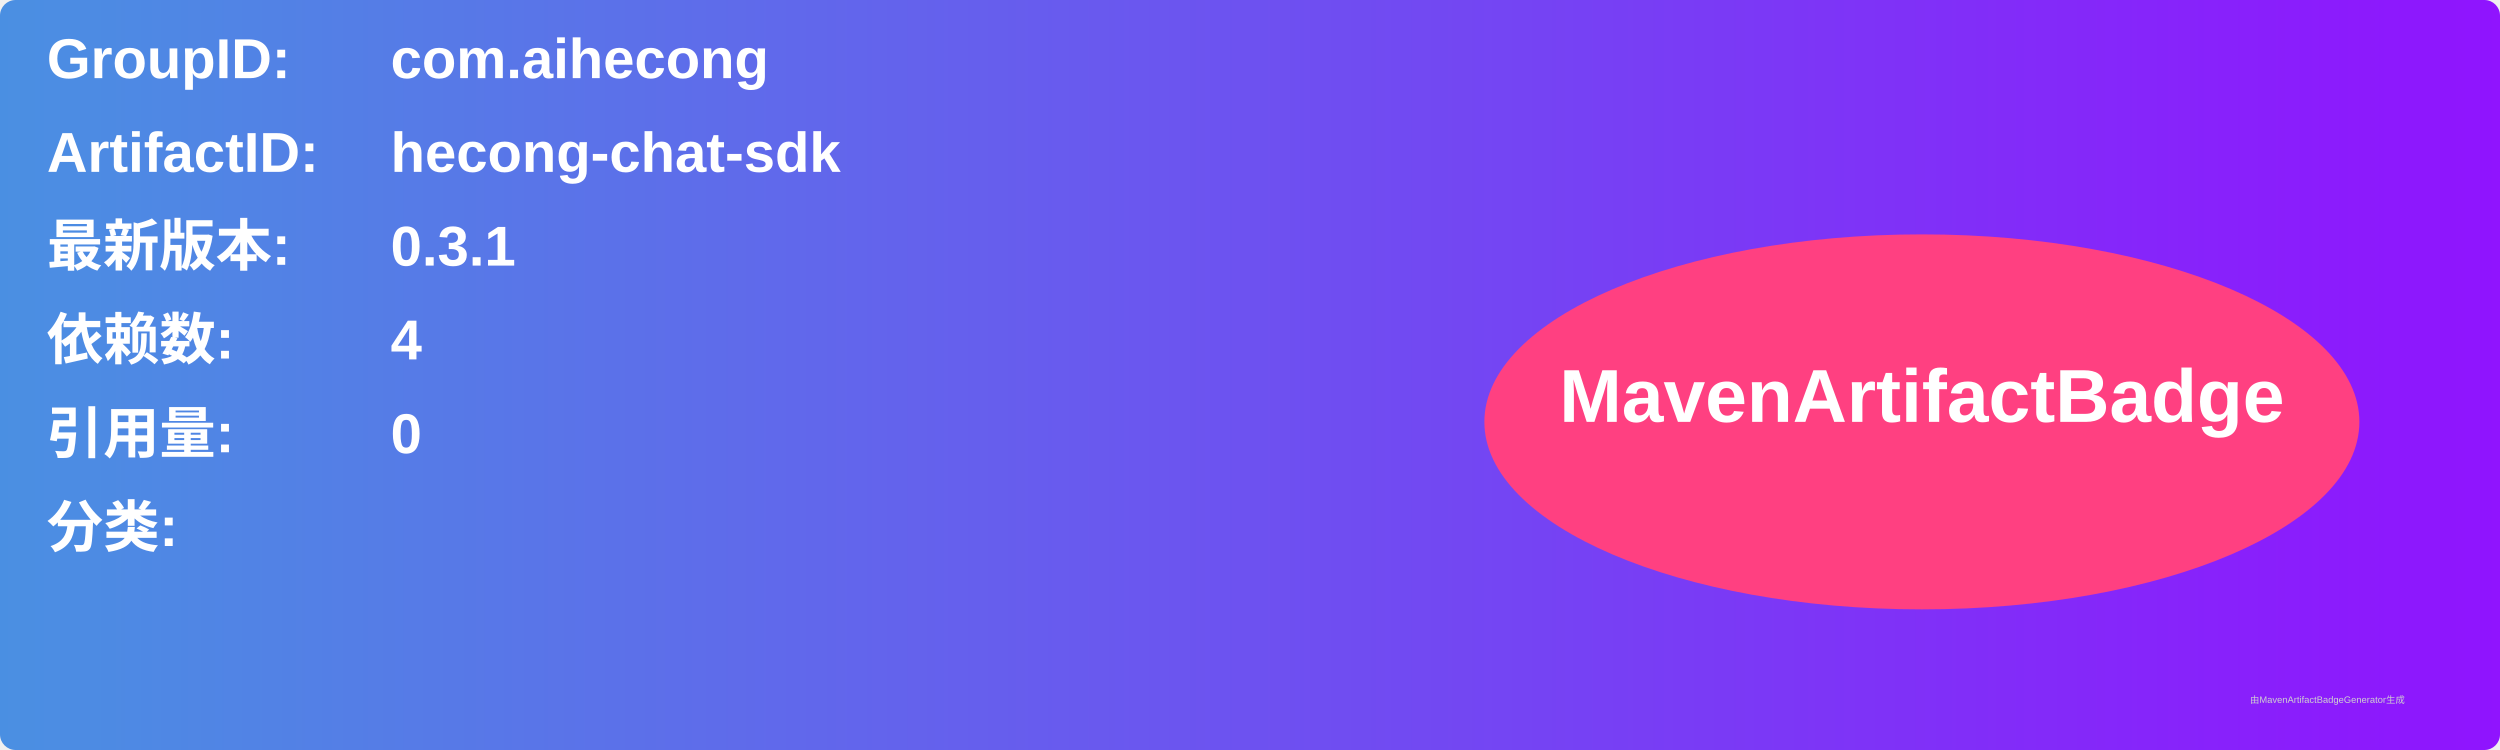
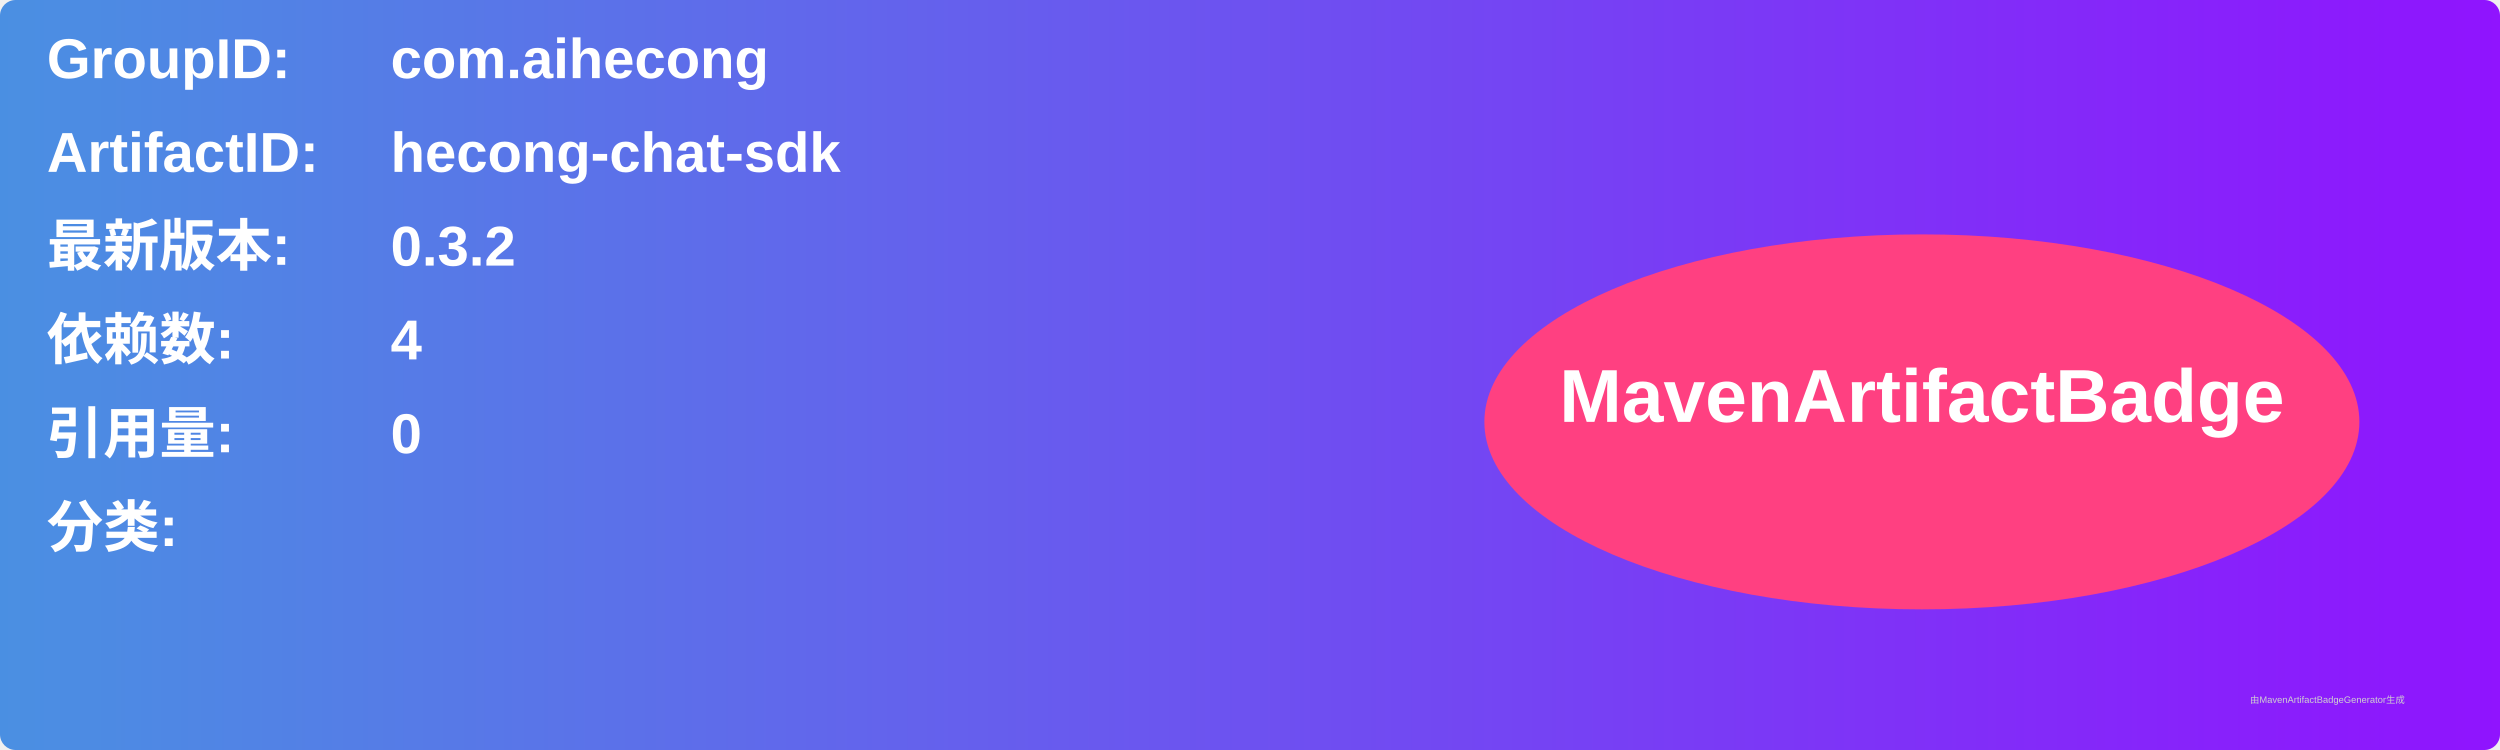
<svg xmlns="http://www.w3.org/2000/svg" width="800" height="240" viewBox="0 0 800 240">
  <linearGradient id="grad" x1="0%" y1="0%" x2="100%" y2="0%">
    <stop offset="0%" stop-color="#4a90e2" />
    <stop offset="100%" stop-color="#9013fe" />
  </linearGradient>
  <rect width="100%" height="100%" rx="5" ry="5" fill="url(#grad)" />
  <g transform="translate(15, 15)">
    <text x="0" y="10" font-family="Arial" font-size="18" fill="white" font-weight="bold" width="260">GroupID:</text>
    <text x="110" y="10" font-family="Arial" font-size="18" fill="white" font-weight="bold" width="460">com.aihecong</text>
    <text x="0" y="40" font-family="Arial" font-size="18" fill="white" font-weight="bold" width="260">ArtifactID:</text>
    <text x="110" y="40" font-family="Arial" font-size="18" fill="white" font-weight="bold" width="460">hecong-chat-sdk</text>
    <text x="0" y="70" font-family="Arial" font-size="18" fill="white" font-weight="bold">最新版本:</text>
    <text x="110" y="70" font-family="Arial" font-size="18" fill="white" font-weight="bold">
-       <tspan font-weight="bold">0.3.1</tspan>
+       <tspan font-weight="bold">0.3.2</tspan>
    </text>
    <text x="0" y="100" font-family="Arial" font-size="18" fill="white" font-weight="bold">依赖数: </text>
    <text x="110" y="100" font-family="Arial" font-size="18" fill="white">
      <tspan font-weight="bold">4</tspan>
    </text>
    <text x="0" y="130" font-family="Arial" font-size="18" fill="white" font-weight="bold">引用量: </text>
    <text x="110" y="130" font-family="Arial" font-size="18" fill="white">
      <tspan font-weight="bold">0</tspan>
    </text>
    <text x="0" y="160" font-family="Arial" font-size="18" fill="white" font-weight="bold">分类:</text>
    <text x="10" y="190" font-family="Arial" font-size="10" fill="white">
      <tspan font-weight="bold" />
    </text>
    <ellipse cx="600" cy="120" rx="140" ry="60" fill="#ff4081" />
    <text x="600" y="120" text-anchor="middle" font-family="Arial" font-size="24" fill="white" font-weight="bold">MavenArtifactBadge</text>
  </g>
  <text x="720" y="225" font-family="Arial" font-size="3" fill="#d0d0d0">由MavenArtifactBadgeGenerator生成</text>
</svg>
